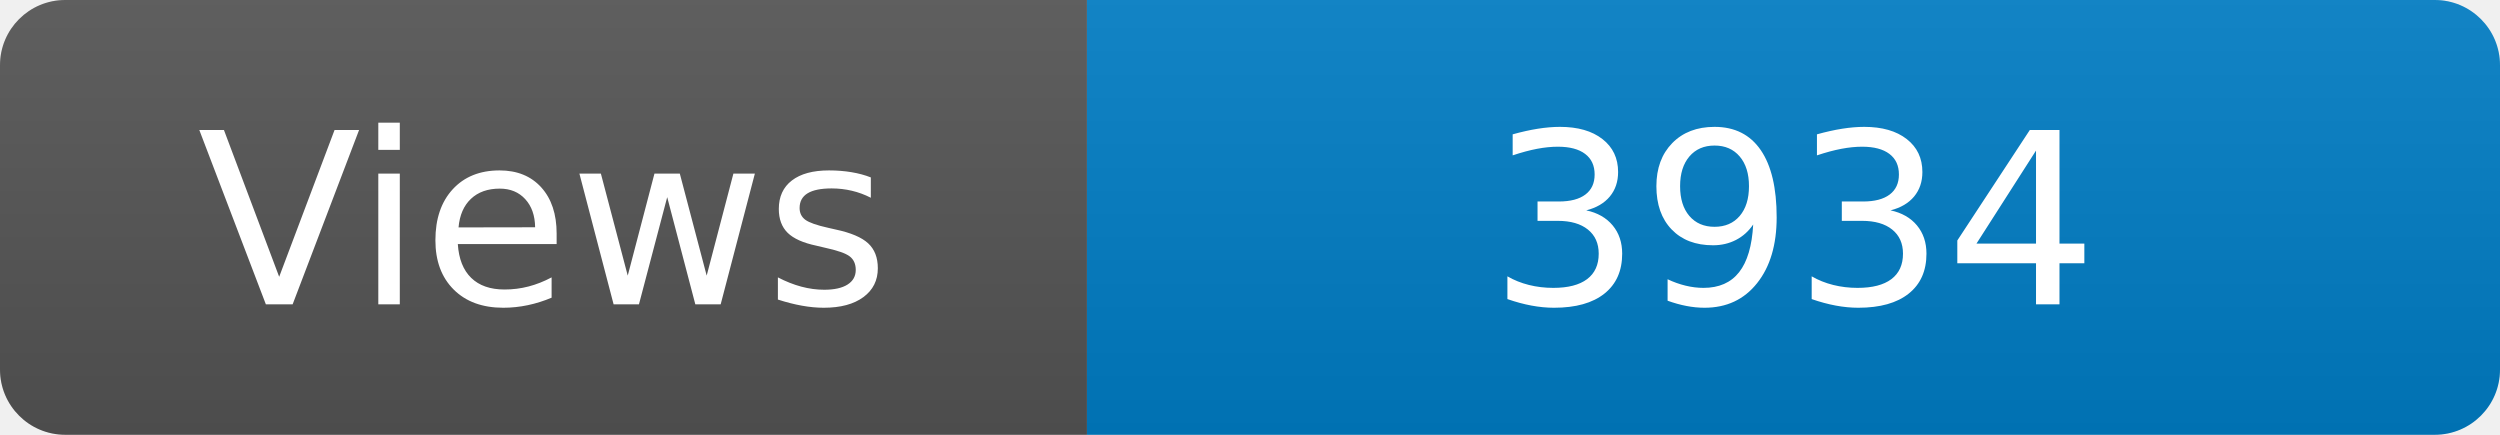
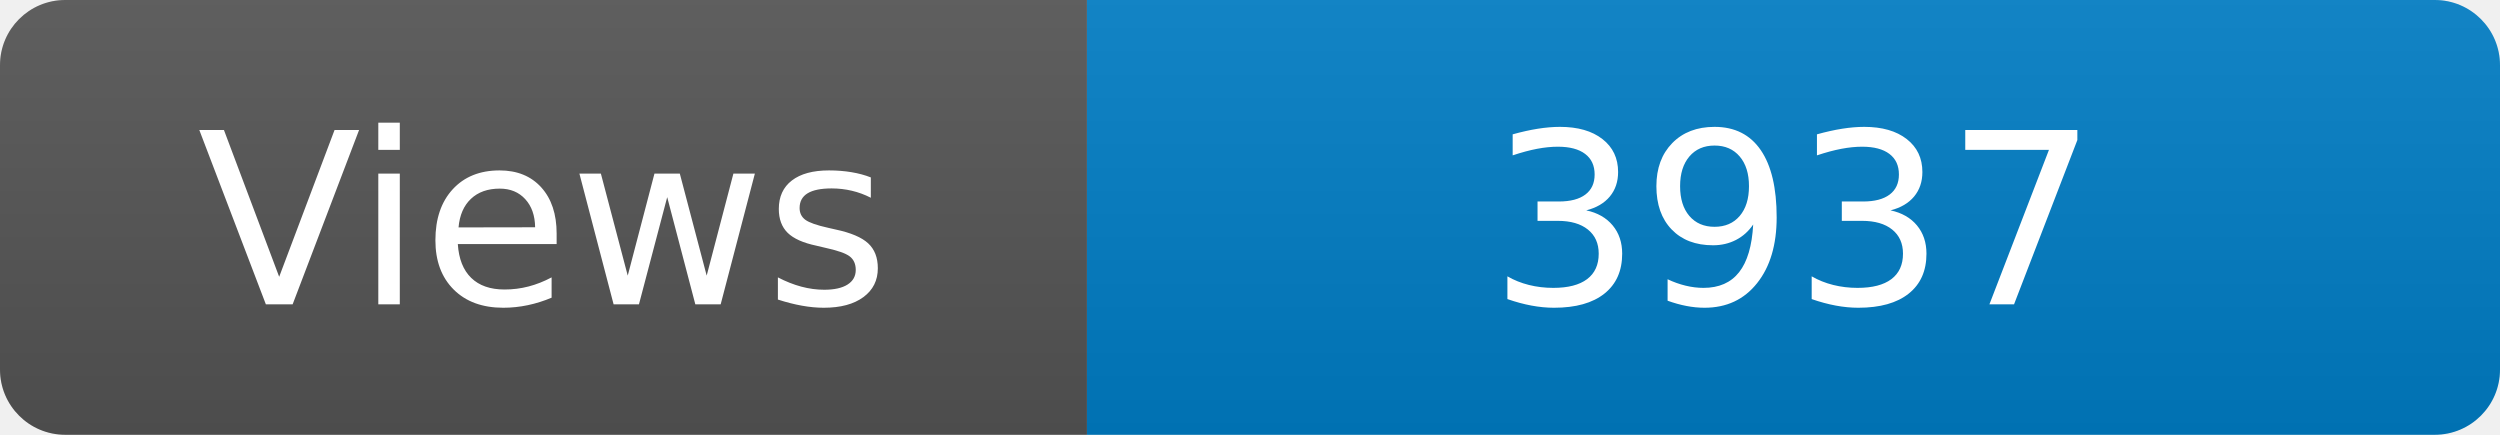
<svg xmlns="http://www.w3.org/2000/svg" width="115" height="20" role="img" aria-label="Maintained?: yes">
  <linearGradient id="s" x2="0" y2="100%">
    <stop offset="0" stop-color="#bbb" stop-opacity=".1" />
    <stop offset="1" stop-opacity=".1" />
  </linearGradient>
  <clipPath id="r">
    <rect width="115" height="20" rx="3" fill="#fff" />
  </clipPath>
  <g clip-path="url(#r)">
    <rect width="50" height="20" fill="#555" />
    <rect x="50" width="160" height="20" fill="#007ec6" />
    <rect width="115" height="20" fill="url(#s)" />
  </g>
  <g fill="#fff" text-anchor="middle" font-family="Verdana,Geneva,DejaVu Sans,sans-serif" font-size="110">
    <text x="250" y="140" transform="scale(.1)" fill="#fff">Views</text>
-     <text x="825" y="140" transform="scale(.1)" fill="#fff">3934</text>
+     <text x="825" y="140" transform="scale(.1)" fill="#fff">3937</text>
  </g>
</svg>
